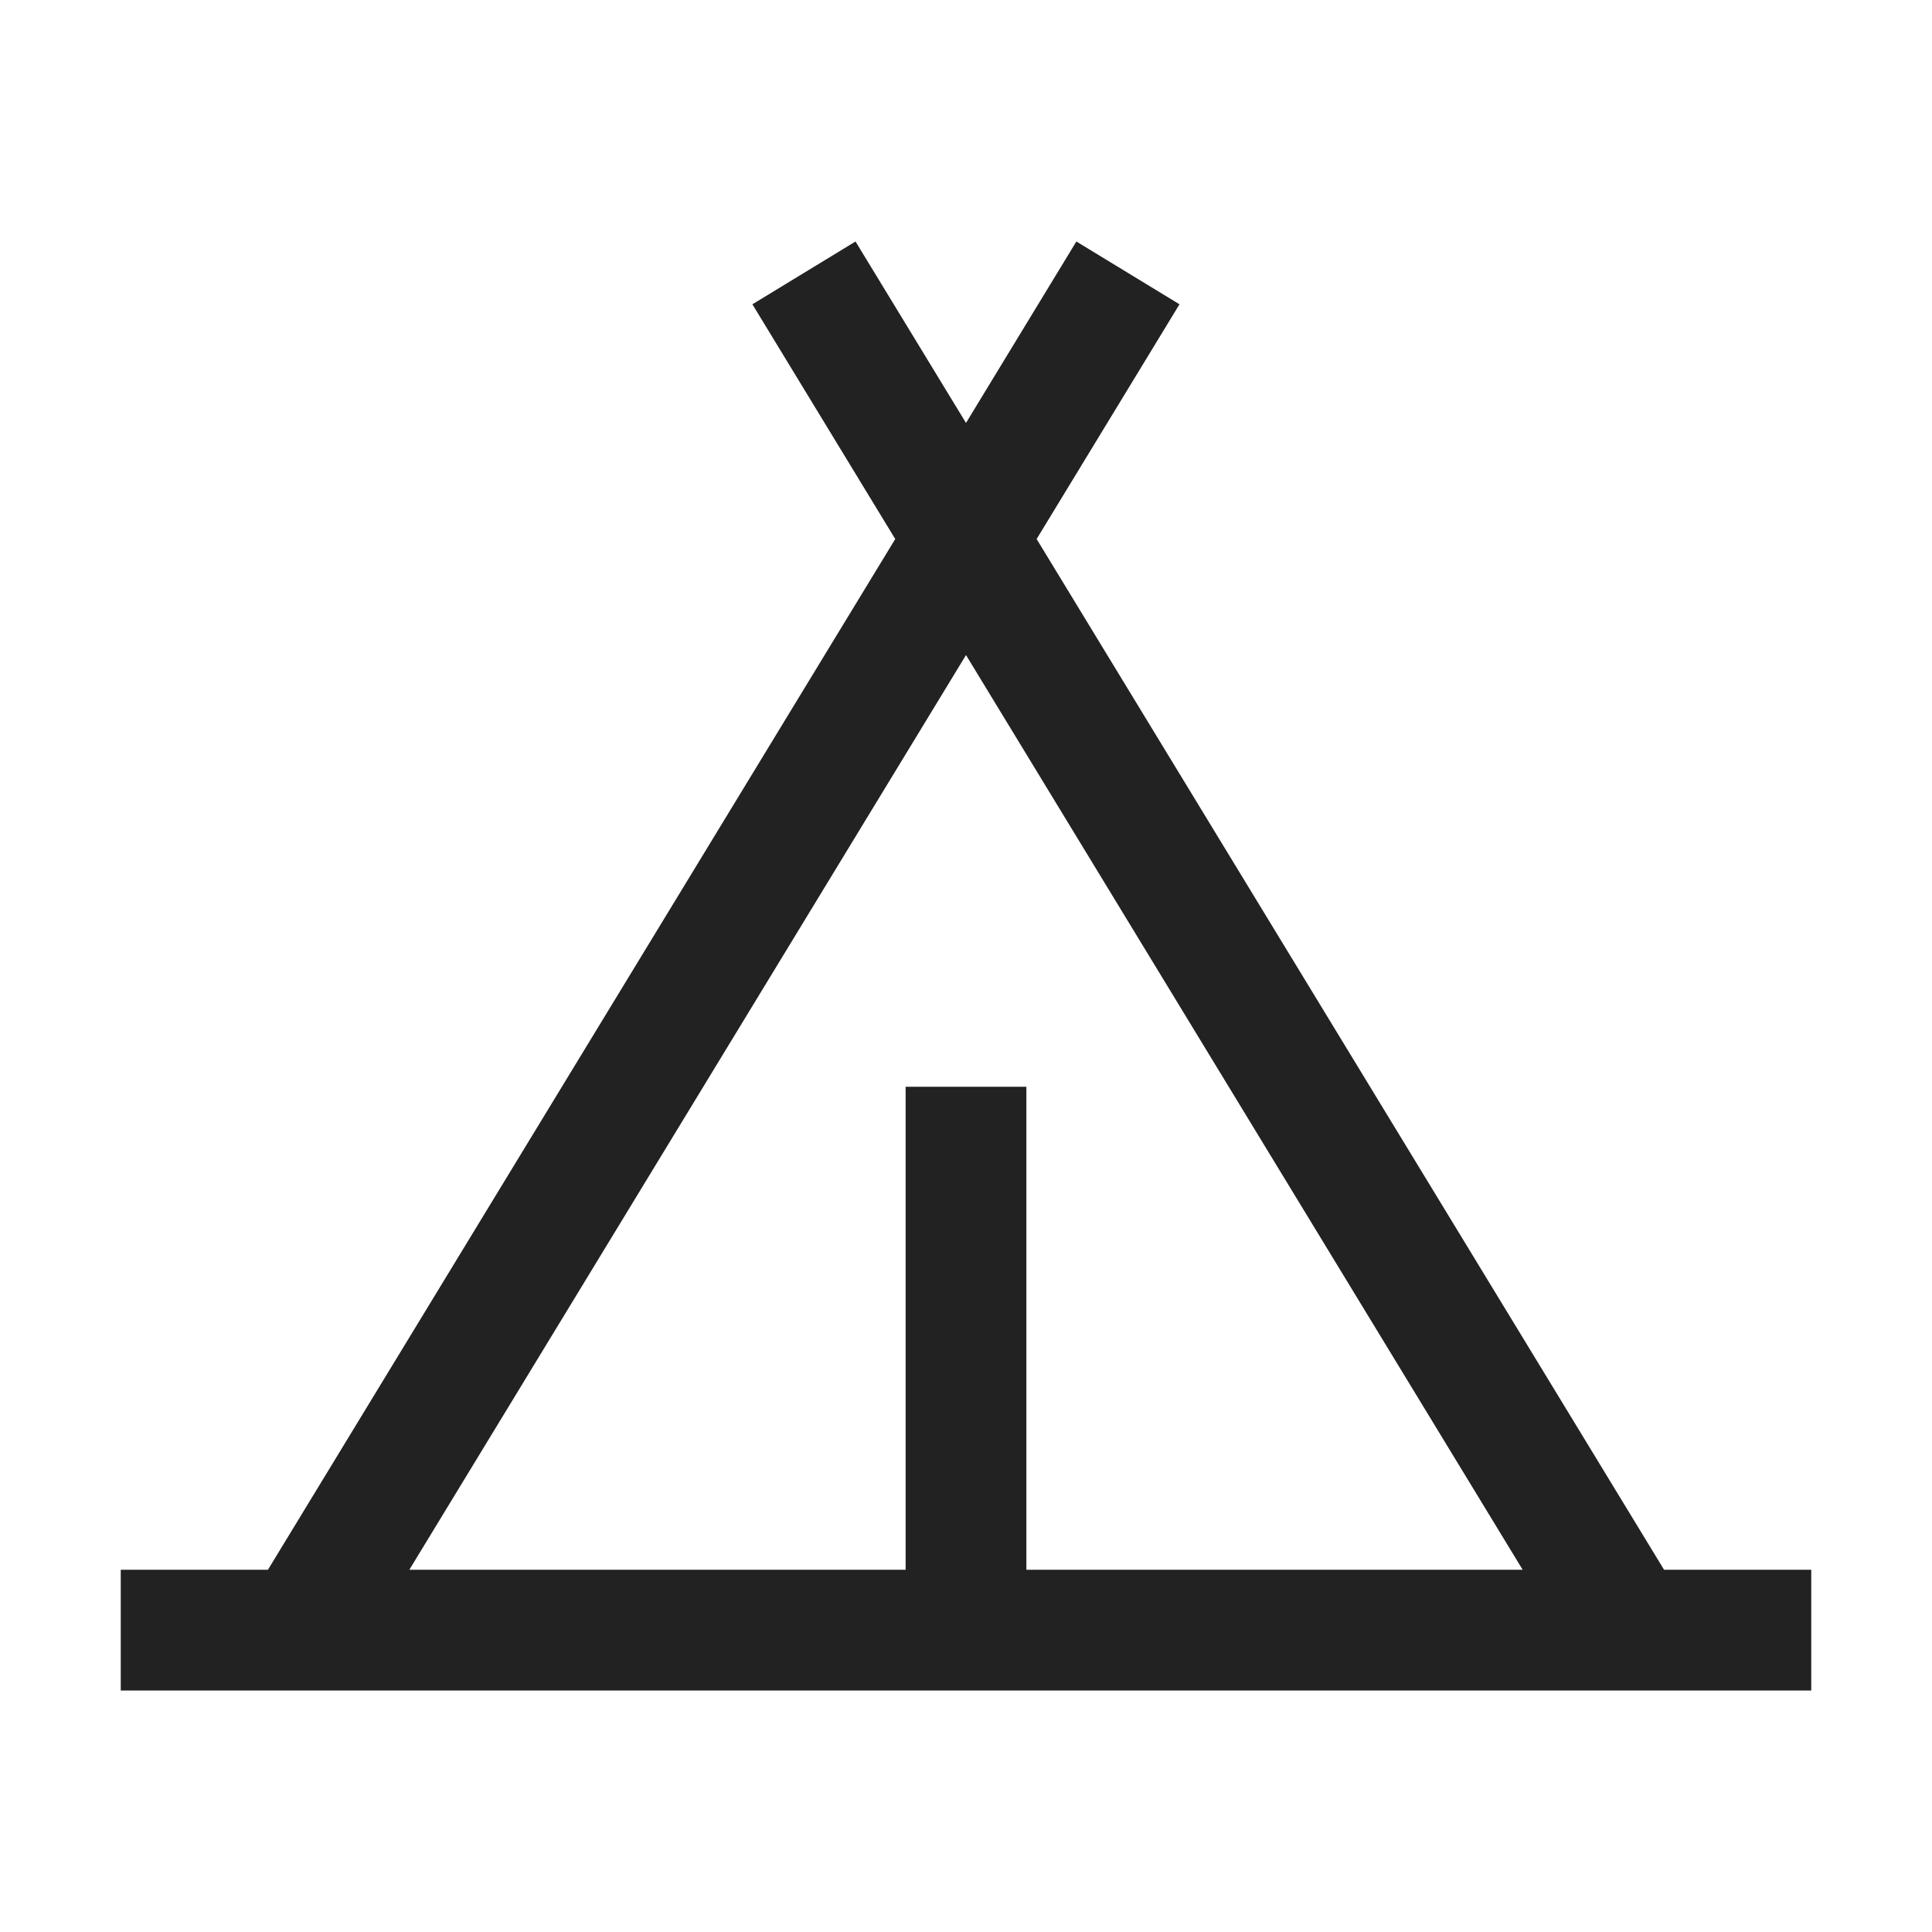
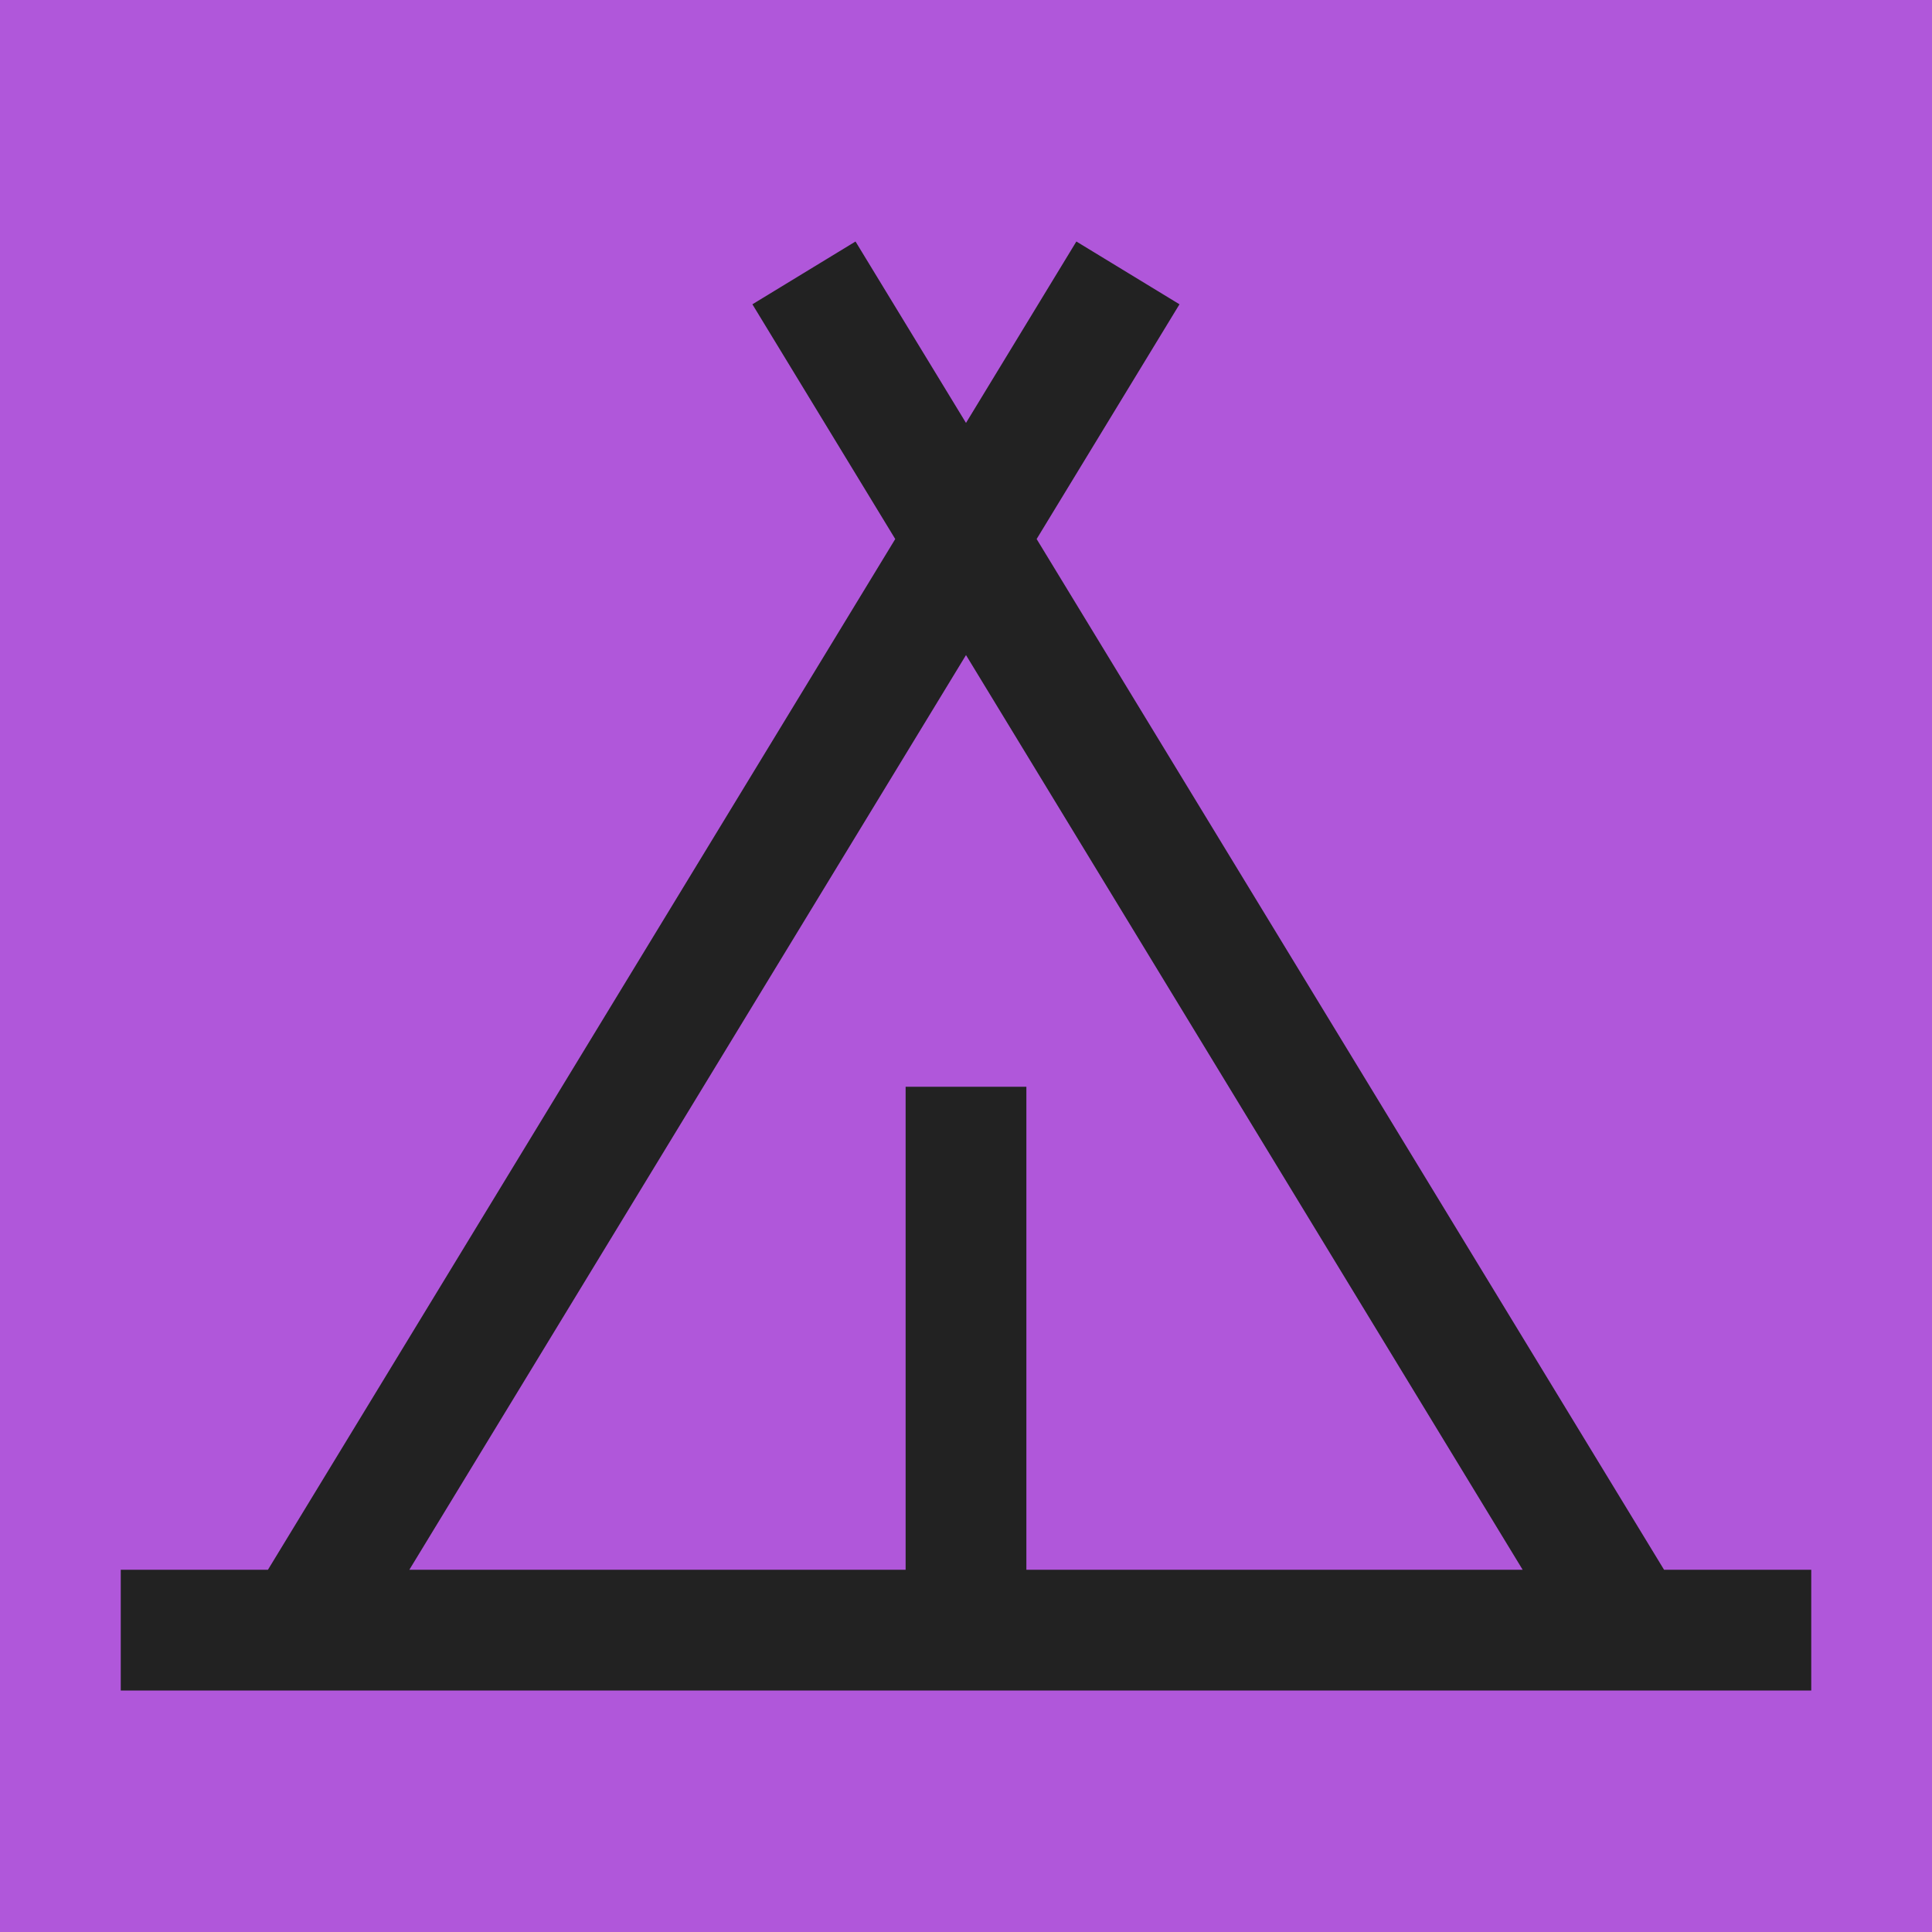
<svg xmlns="http://www.w3.org/2000/svg" width="32" height="32" viewBox="0 0 32 32" fill="none">
-   <path fill-rule="evenodd" clip-rule="evenodd" d="M27.562 26L17.17 8.928l2.366-3.888L17.828 4L16 7.005L14.17 4l-1.708 1.04l2.366 3.888L4.438 26H2v2h28v-2zM16 10.85L25.22 26H17v-8h-2v8H6.78z" fill="#222" />
+   <rect width="32" height="32" fill="#B057DA" />
+   <path fill-rule="evenodd" clip-rule="evenodd" d="M27.562 26L17.17 8.928L19.536 5.04L17.828 4L16 7.005L14.17 4L12.462 5.04L14.828 8.928L4.438 26H2V28H30V26H27.562ZM16 10.85L25.22 26H17V18H15V26H6.78L16 10.85Z" fill="#222222" />
</svg>
